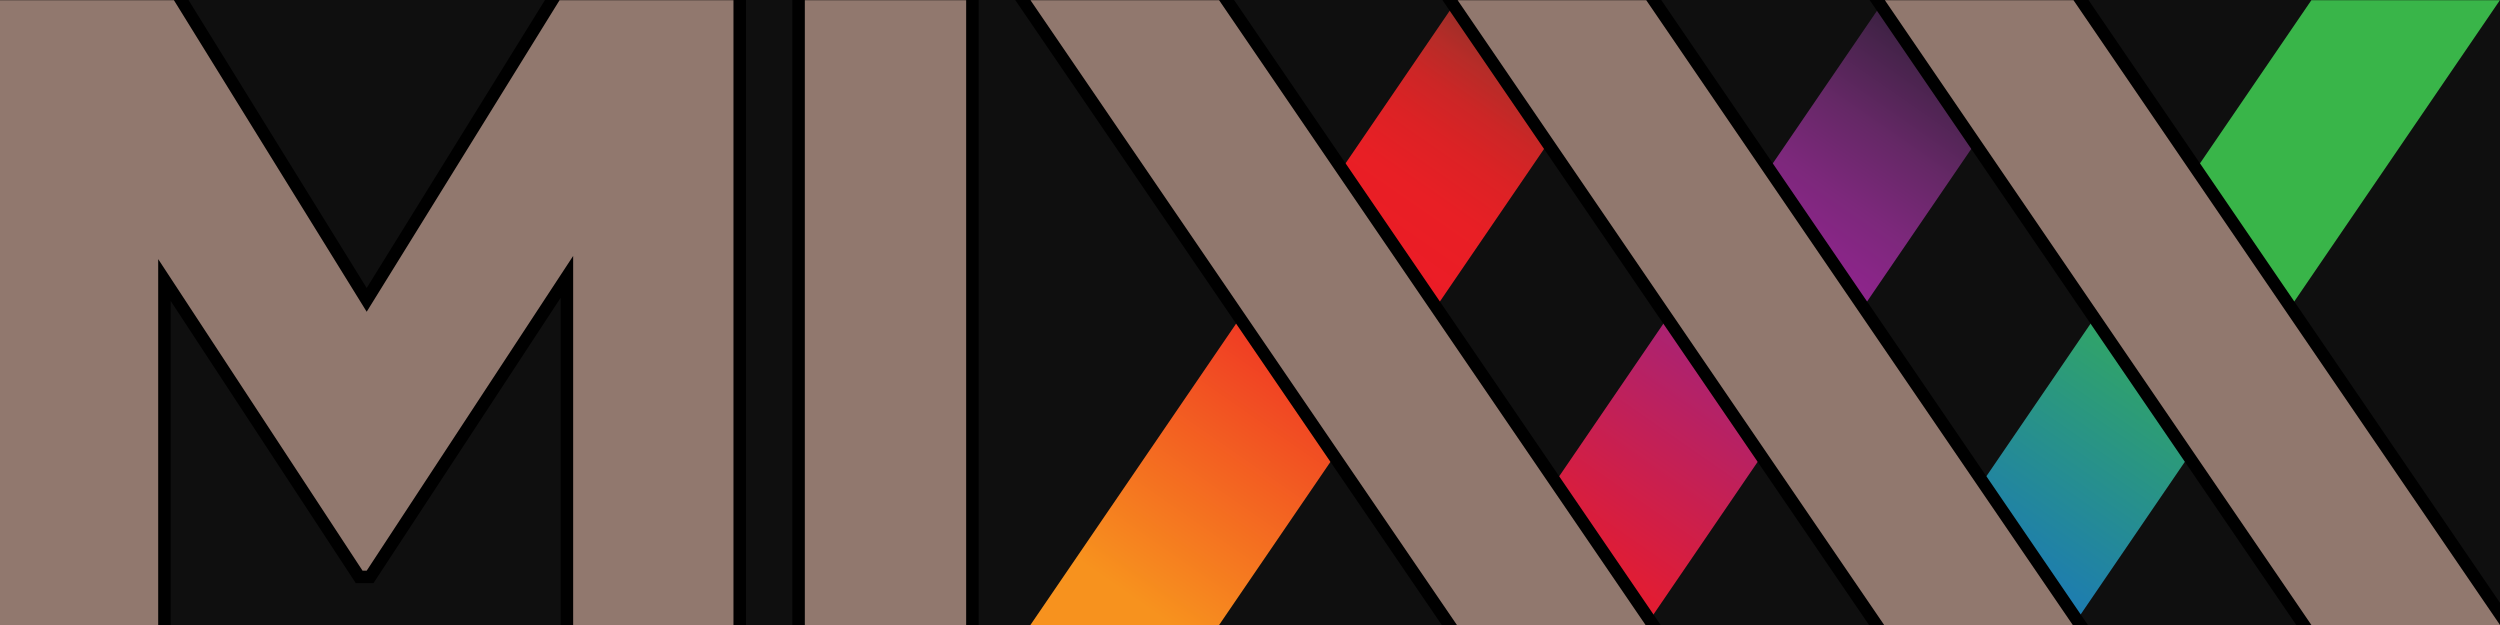
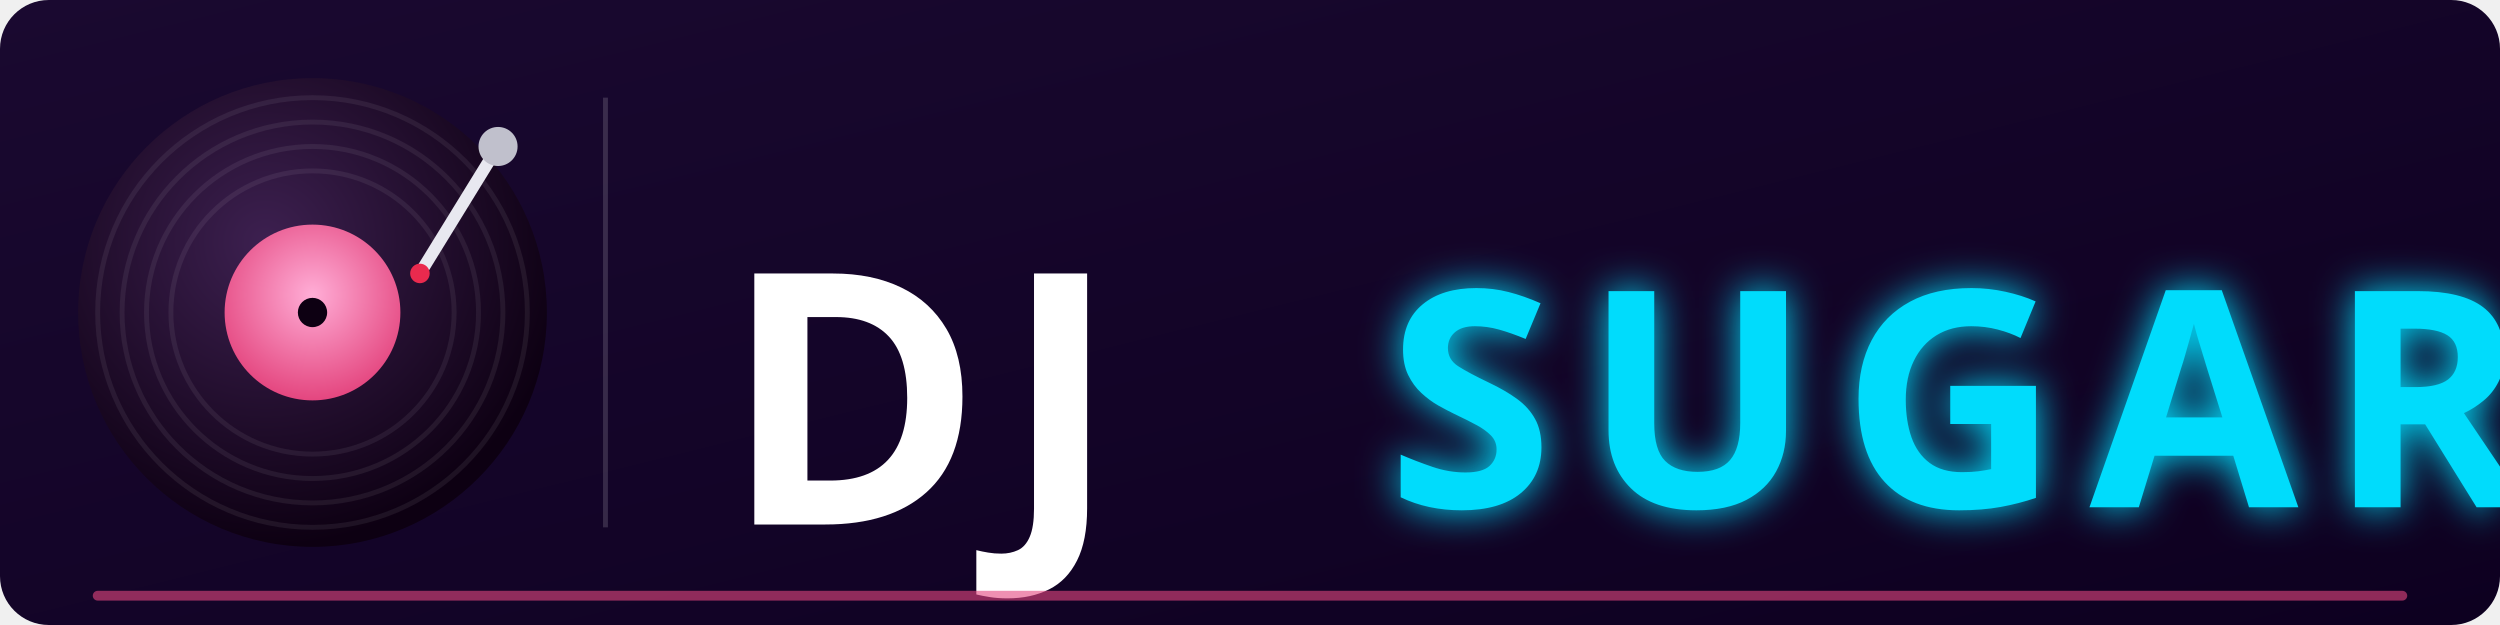
- <svg xmlns="http://www.w3.org/2000/svg" width="160" height="40" version="1.1">
+ <svg xmlns="http://www.w3.org/2000/svg" version="1.1" width="512" height="128" viewBox="0 0 512 128" id="djsugar-logo">
  <defs>
-     <linearGradient id="e" x1="74.993" x2="13.486" y1="-.146" y2="88.767" gradientTransform="matrix(.4467 0 0 .4487 123.41 .013019)" gradientUnits="userSpaceOnUse">
-       <stop stop-color="#39b549" offset=".478" />
-       <stop stop-color="#1a76bc" offset="1" />
+     <linearGradient id="bgLogo" x1="0%" y1="0%" x2="100%" y2="100%">
+       <stop offset="0%" stop-color="#1A0930" />
+       <stop offset="100%" stop-color="#0D0020" />
    </linearGradient>
-     <linearGradient id="d" x1="74.998" x2="13.488" y1="-.15" y2="88.767" gradientTransform="matrix(.4467 0 0 .4487 68.726 .013019)" gradientUnits="userSpaceOnUse">
-       <stop stop-color="#381f1f" offset="0" />
-       <stop stop-color="#3a1f20" offset=".002" />
-       <stop stop-color="#5b2825" offset=".038" />
-       <stop stop-color="#7c2f28" offset=".076" />
-       <stop stop-color="#9b2e28" offset=".117" />
-       <stop stop-color="#b62c28" offset=".163" />
-       <stop stop-color="#cc2626" offset=".213" />
-       <stop stop-color="#dc2225" offset=".271" />
-       <stop stop-color="#e81f25" offset=".344" />
-       <stop stop-color="#ed1b26" offset=".478" />
-       <stop stop-color="#f7921e" offset="1" />
-     </linearGradient>
-     <linearGradient id="c" x1="74.992" x2="13.485" y1="-.147" y2="88.766" gradientTransform="matrix(.4467 0 0 .4487 96.071 .013019)" gradientUnits="userSpaceOnUse">
-       <stop stop-color="#120e1e" offset="0" />
-       <stop stop-color="#1b1426" offset=".023" />
-       <stop stop-color="#442349" offset=".145" />
-       <stop stop-color="#652866" offset=".255" />
-       <stop stop-color="#7c287b" offset=".351" />
-       <stop stop-color="#8b2589" offset=".429" />
-       <stop stop-color="#91268f" offset=".478" />
-       <stop stop-color="#ed1b26" offset="1" />
-     </linearGradient>
+     <filter id="glow" x="-30%" y="-50%" width="160%" height="200%">
+       <feGaussianBlur in="SourceGraphic" stdDeviation="4" result="blur" />
+       <feMerge>
+         <feMergeNode in="blur" />
+         <feMergeNode in="SourceGraphic" />
+       </feMerge>
+     </filter>
+     <radialGradient id="vinylLogoGrad" cx="40%" cy="35%" r="65%">
+       <stop offset="0%" stop-color="#3D2050" />
+       <stop offset="100%" stop-color="#0D0012" />
+     </radialGradient>
+     <radialGradient id="labelLogoGrad" cx="50%" cy="40%" r="60%">
+       <stop offset="0%" stop-color="#FFADD6" />
+       <stop offset="100%" stop-color="#E4467F" />
+     </radialGradient>
  </defs>
-   <rect x="-1575.61" y="-1055.69" width="3489.21" height="2031.73" fill="#0f0f0f" stroke-linecap="round" stroke-linejoin="round" stroke-width="1.6" style="paint-order:markers fill stroke" />
-   <path d="m120.63 40 27.298-39.987h12.066l-27.293 39.987h-12.071z" fill="url(#e)" />
-   <path d="m65.946 40 27.296-39.987h12.073l-27.293 39.987h-12.076z" fill="url(#d)" />
-   <path d="m93.291 40 27.298-39.987h12.067l-27.294 39.987h-12.071z" fill="url(#c)" />
-   <g fill="none" stroke="#000" stroke-width="1.6">
-     <path d="m105.315 40-27.293-39.987h-12.071l27.292 39.987z" />
-     <path d="m132.658 40-27.298-39.987h-12.071l27.298 39.987z" />
-     <path d="m160.001 40-27.298-39.987h-12.071l27.298 39.987z" />
-     <path d="m51.509 0.013h10.325v39.987h-10.325z" fill-rule="evenodd" />
-     <path d="m10.124 40v-23.417l13.078 19.939h0.267l13.213-20.142v23.62h10.26v-39.987h-11.13l-12.344 19.939-12.337-19.939h-11.131v39.987z" />
+   <rect width="512" height="128" rx="10" fill="url(#bgLogo)" />
+   <g transform="translate(64,64)">
+     <circle r="48" fill="url(#vinylLogoGrad)" />
+     <circle r="44" fill="none" stroke="rgba(255,255,255,0.07)" stroke-width="1" />
+     <circle r="39" fill="none" stroke="rgba(255,255,255,0.07)" stroke-width="1" />
+     <circle r="34" fill="none" stroke="rgba(255,255,255,0.07)" stroke-width="1" />
+     <circle r="29" fill="none" stroke="rgba(255,255,255,0.07)" stroke-width="1" />
+     <circle r="18" fill="url(#labelLogoGrad)" />
+     <circle r="3" fill="#0D0012" />
+     <line x1="38" y1="-34" x2="22" y2="-8" stroke="#E8E8F0" stroke-width="2.5" stroke-linecap="round" />
+     <circle cx="38" cy="-34" r="4" fill="#C0C0CC" />
+     <circle cx="22" cy="-8" r="2" fill="#EA2A4E" />
  </g>
-   <g fill="#91786e" stroke-width=".448">
-     <path d="m105.315 40-27.293-39.987h-12.071l27.292 39.987z" />
-     <path d="m132.658 40-27.298-39.987h-12.071l27.298 39.987z" />
-     <path d="m160.001 40-27.298-39.987h-12.071l27.298 39.987z" />
-     <path d="m51.509 0.013h10.325v39.987h-10.325z" fill-rule="evenodd" />
-     <path d="m10.124 40v-23.417l13.078 19.939h0.267l13.213-20.142v23.62h10.26v-39.987h-11.13l-12.344 19.939-12.337-19.939h-11.131v39.987z" />
-   </g>
+   <line x1="124" y1="20" x2="124" y2="108" stroke="rgba(255,255,255,0.15)" stroke-width="1" />
+   <text x="148" y="82" font-family="Arial Black, Impact, sans-serif" font-size="72" font-weight="900" fill="#FFFFFF" dominant-baseline="middle" letter-spacing="4">DJ</text>
+   <text x="284" y="82" font-family="Arial Black, Impact, sans-serif" font-size="62" font-weight="900" fill="#01DCFC" dominant-baseline="middle" letter-spacing="6" filter="url(#glow)">SUGAR</text>
+   <line x1="20" y1="122" x2="492" y2="122" stroke="#E4467F" stroke-width="2" stroke-linecap="round" opacity="0.6" />
</svg>
